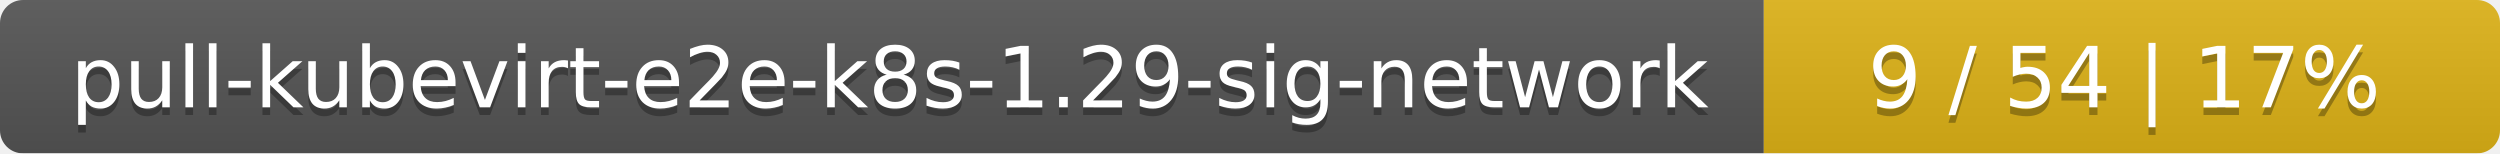
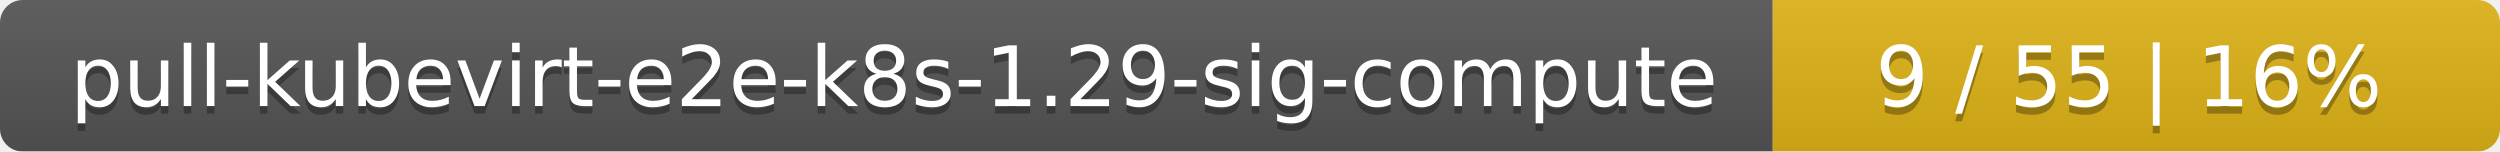
- <svg xmlns="http://www.w3.org/2000/svg" width="326" height="20">
+ <svg xmlns="http://www.w3.org/2000/svg" width="330" height="20">
  <linearGradient id="smooth" x2="0" y2="100%">
    <stop offset="0" stop-color="#bbb" stop-opacity=".1" />
    <stop offset="1" stop-opacity=".1" />
  </linearGradient>
  <mask id="round">
-     <rect width="326" height="20" rx="3" fill="#fff" />
+     <rect width="330" height="20" rx="3" fill="#fff" />
  </mask>
  <g mask="url(#round)">
-     <rect width="230" height="20" fill="#555" />
-     <rect x="230" width="96" height="20" fill="#dfb317" />
-     <rect width="326" height="20" fill="url(#smooth)" />
+     <rect width="234" height="20" fill="#555" />
+     <rect x="234" width="96" height="20" fill="#dfb317" />
+     <rect width="330" height="20" fill="url(#smooth)" />
  </g>
  <g fill="#fff" text-anchor="middle" font-family="DejaVu Sans,Verdana,Geneva,sans-serif" font-size="11">
-     <text x="116" y="15" fill="#010101" fill-opacity=".3">pull-kubevirt-e2e-k8s-1.29-sig-network</text>
-     <text x="116" y="14">pull-kubevirt-e2e-k8s-1.29-sig-network</text>
-     <text x="277" y="15" fill="#010101" fill-opacity=".3">9 / 54    |    17%</text>
-     <text x="277" y="14">9 / 54    |    17%</text>
+     <text x="118" y="15" fill="#010101" fill-opacity=".3">pull-kubevirt-e2e-k8s-1.29-sig-compute</text>
+     <text x="118" y="14">pull-kubevirt-e2e-k8s-1.29-sig-compute</text>
+     <text x="281" y="15" fill="#010101" fill-opacity=".3">9 / 55    |    16%</text>
+     <text x="281" y="14">9 / 55    |    16%</text>
  </g>
</svg>
